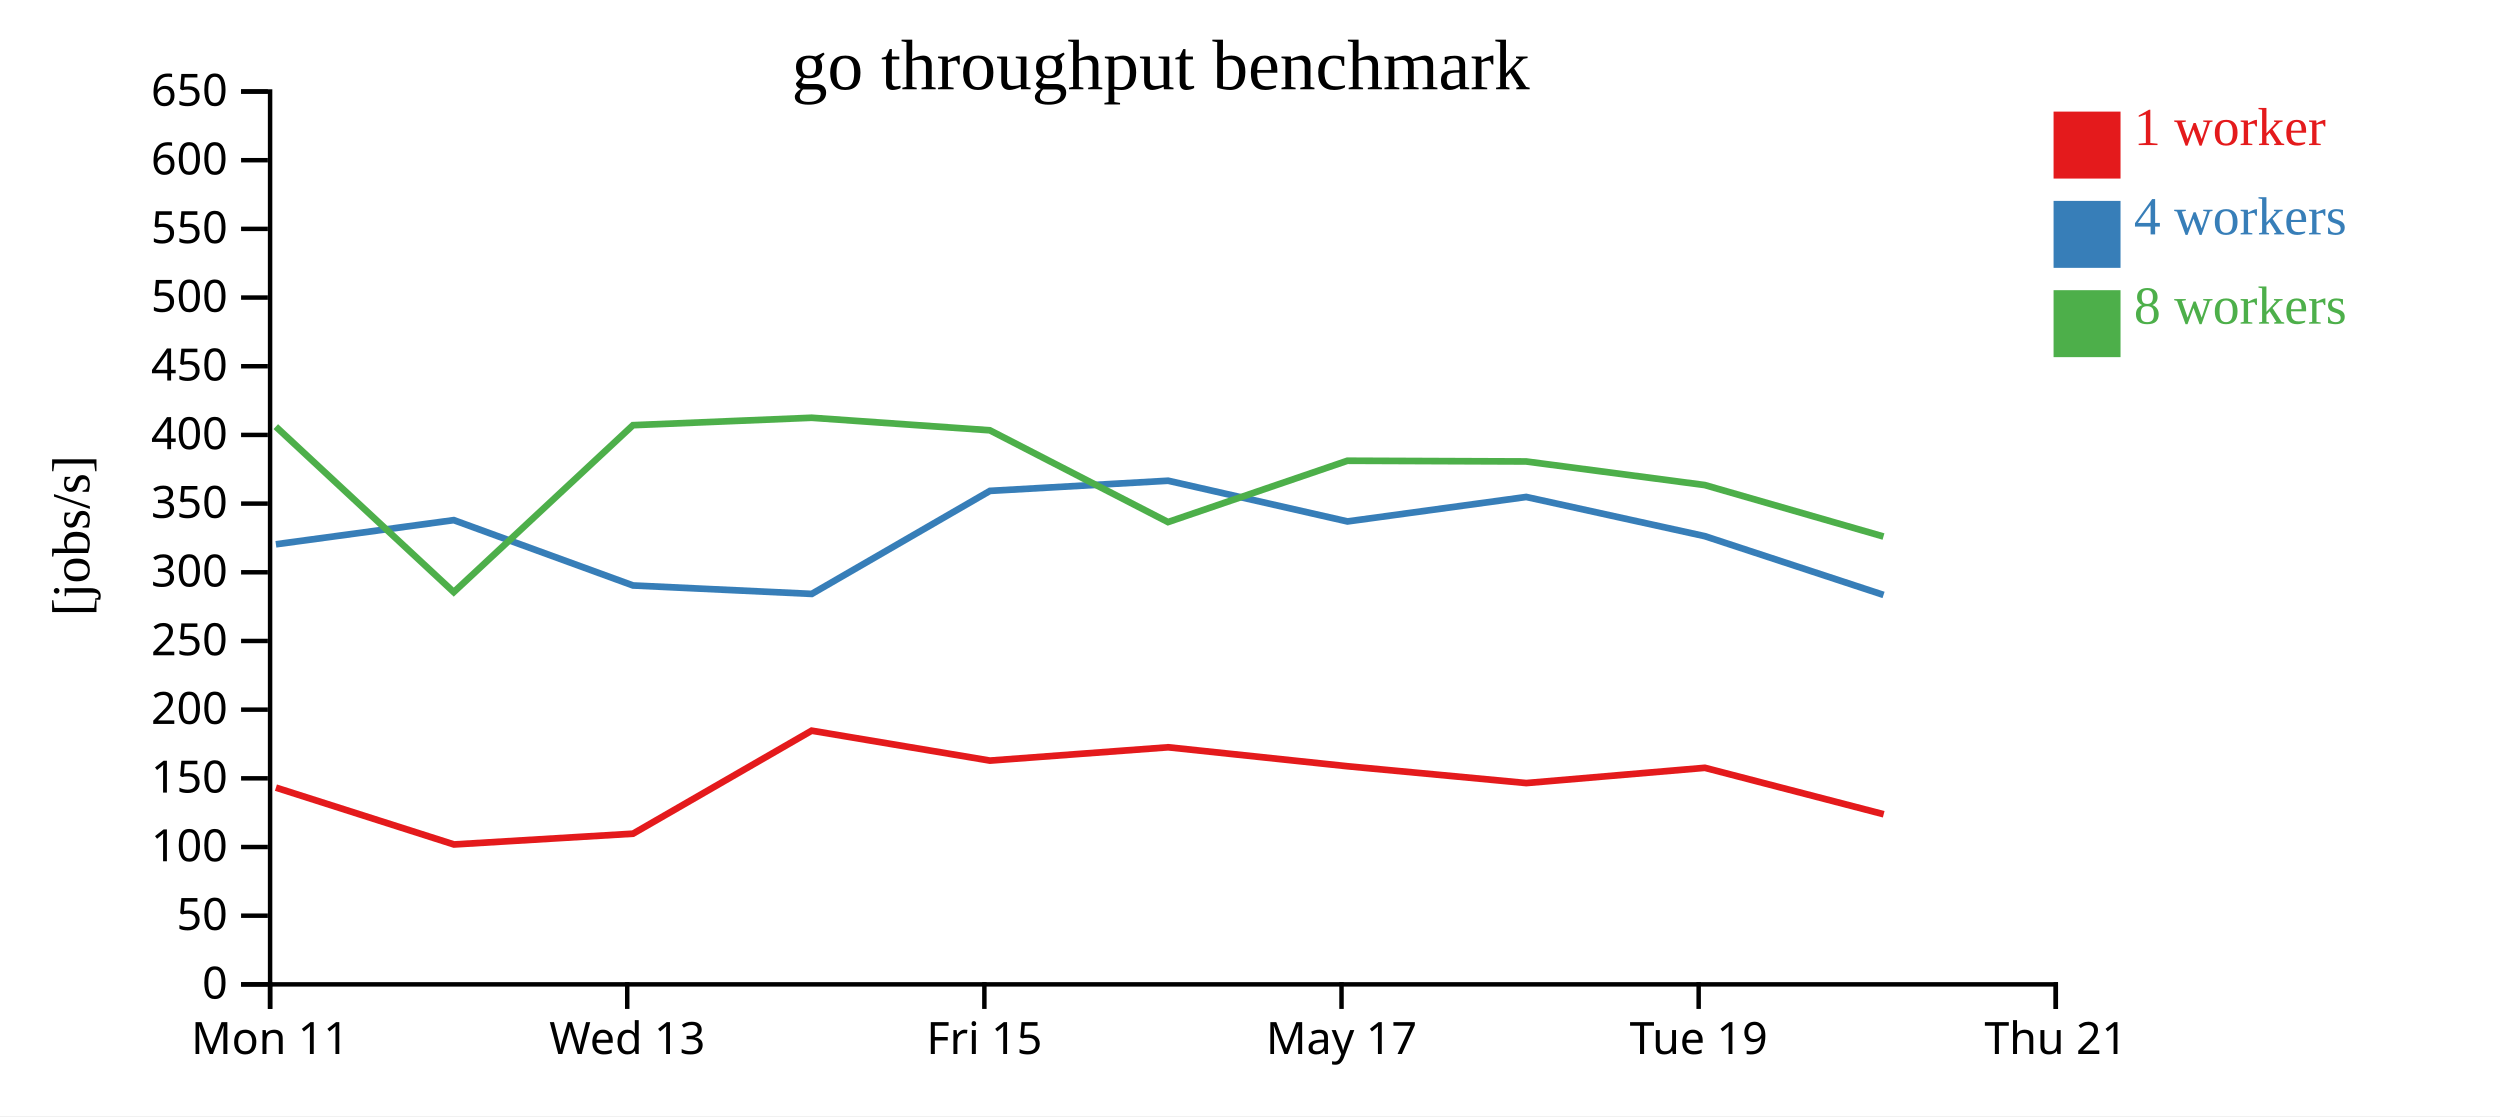
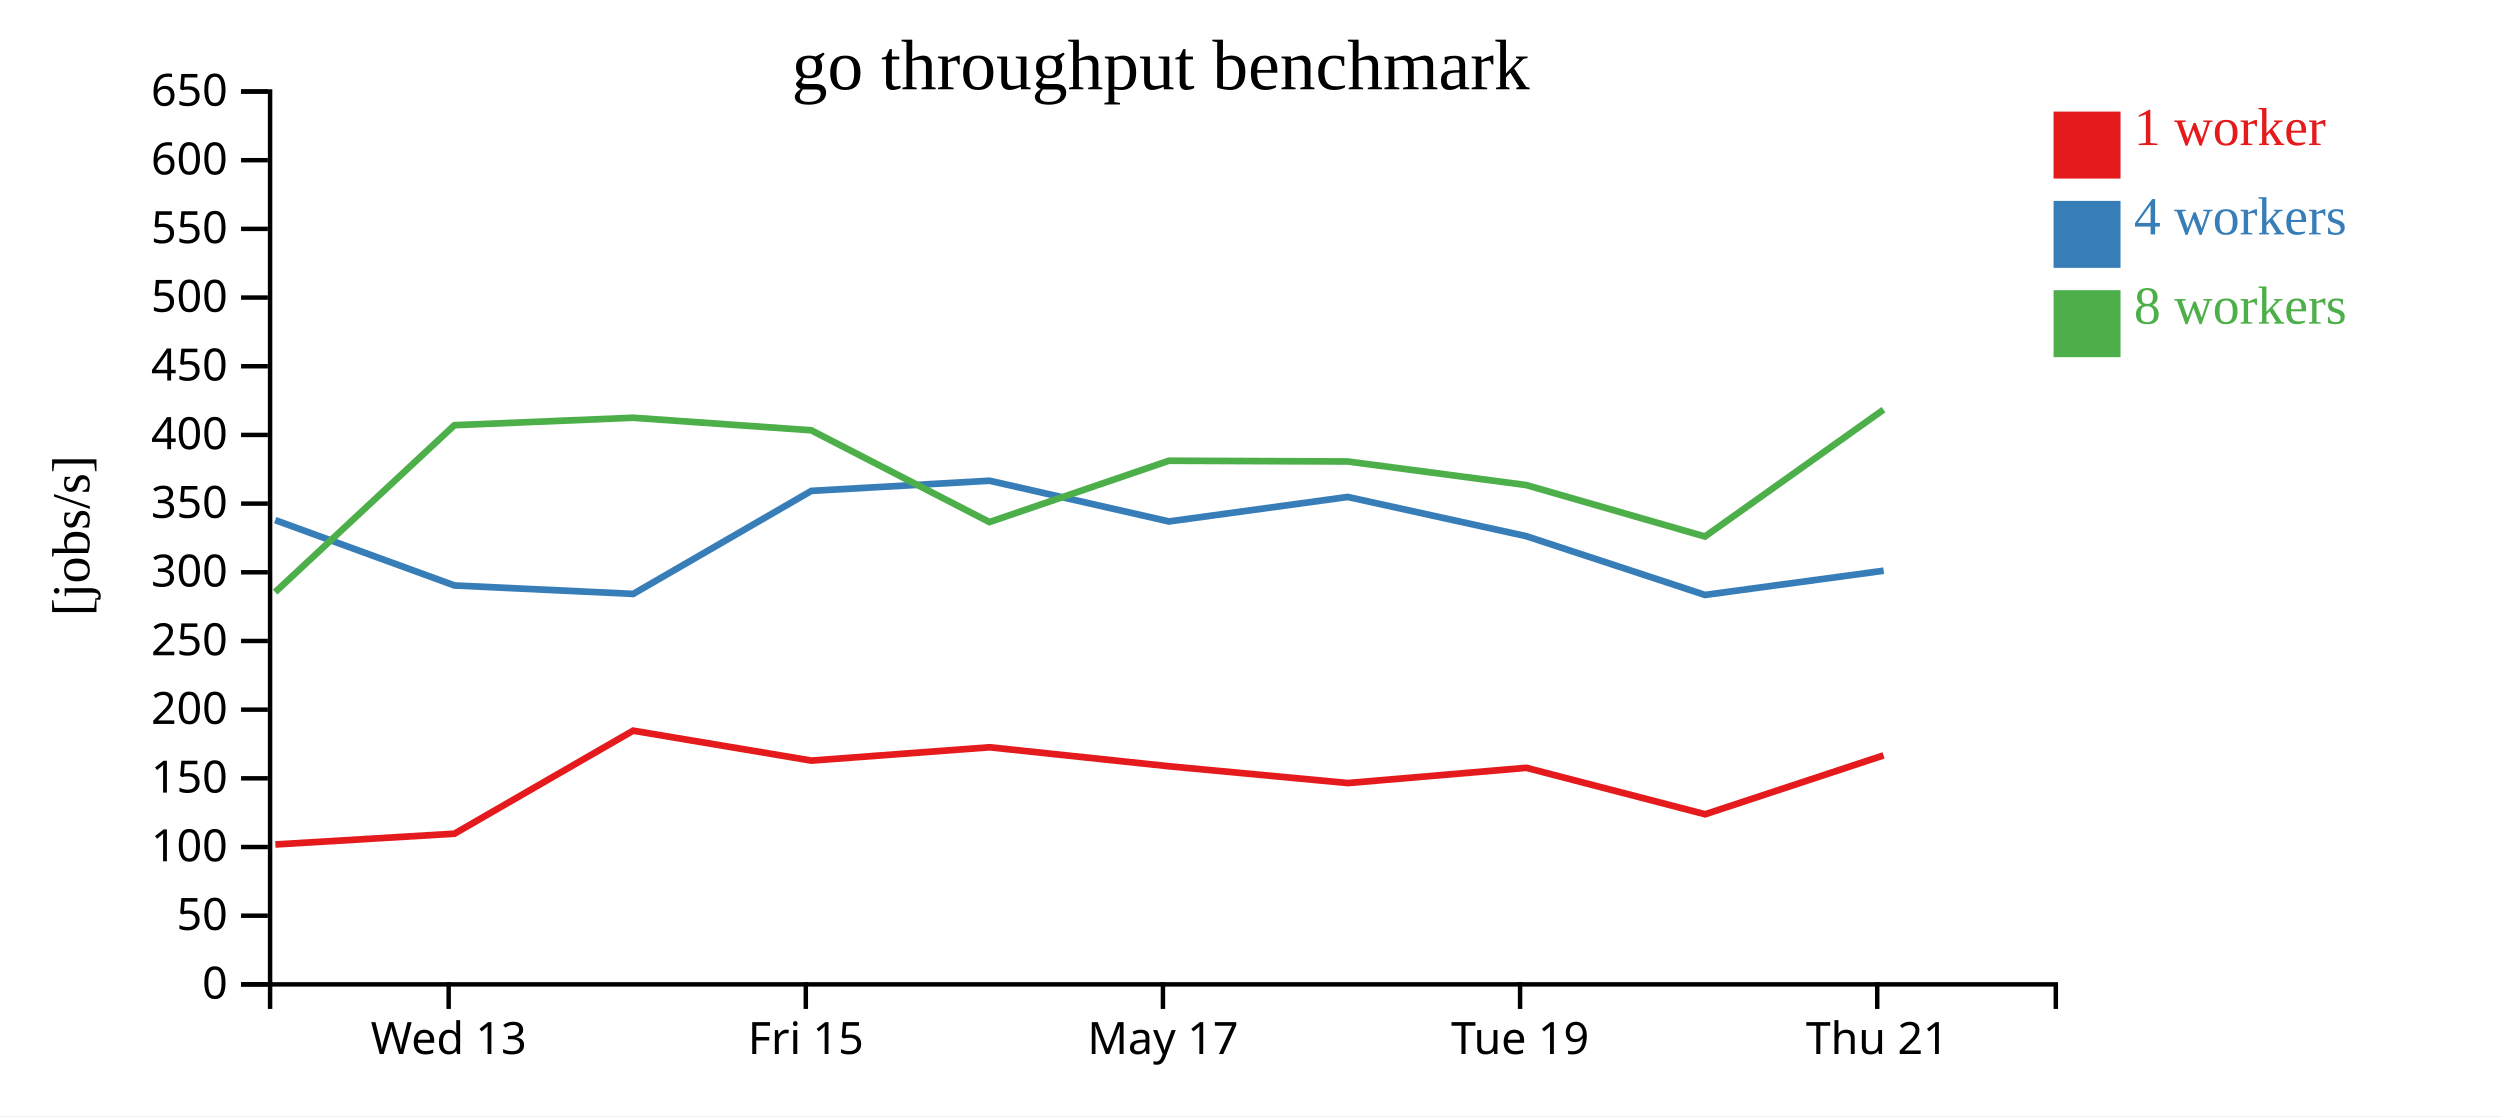
<svg xmlns="http://www.w3.org/2000/svg" width="560" height="250">
  <rect width="100%" height="100%" fill="white" />
  <g transform="translate(60,20)">
    <g transform="translate(0,200)" fill="none" font-size="10" font-family="sans-serif" text-anchor="middle">
      <path class="domain" stroke="currentColor" d="M0.5,6V0.5H400.5V6" />
-       <g class="tick" opacity="1" transform="translate(0.5,0)">
-         <line stroke="currentColor" y2="6" />
-         <text fill="currentColor" y="9" dy="0.71em">Mon 11</text>
-       </g>
-       <g class="tick" opacity="1" transform="translate(80.5,0)">
+       <g class="tick" opacity="1" transform="translate(40.5,0)">
        <line stroke="currentColor" y2="6" />
        <text fill="currentColor" y="9" dy="0.71em">Wed 13</text>
      </g>
-       <g class="tick" opacity="1" transform="translate(160.5,0)">
+       <g class="tick" opacity="1" transform="translate(120.5,0)">
        <line stroke="currentColor" y2="6" />
        <text fill="currentColor" y="9" dy="0.71em">Fri 15</text>
      </g>
-       <g class="tick" opacity="1" transform="translate(240.5,0)">
+       <g class="tick" opacity="1" transform="translate(200.5,0)">
        <line stroke="currentColor" y2="6" />
        <text fill="currentColor" y="9" dy="0.71em">May 17</text>
      </g>
-       <g class="tick" opacity="1" transform="translate(320.5,0)">
+       <g class="tick" opacity="1" transform="translate(280.5,0)">
        <line stroke="currentColor" y2="6" />
        <text fill="currentColor" y="9" dy="0.71em">Tue 19</text>
      </g>
-       <g class="tick" opacity="1" transform="translate(400.5,0)">
+       <g class="tick" opacity="1" transform="translate(360.5,0)">
        <line stroke="currentColor" y2="6" />
        <text fill="currentColor" y="9" dy="0.71em">Thu 21</text>
      </g>
    </g>
    <g fill="none" font-size="10" font-family="sans-serif" text-anchor="end">
      <path class="domain" stroke="currentColor" d="M-6,200.5H0.5V0.5H-6" />
      <g class="tick" opacity="1" transform="translate(0,200.5)">
        <line stroke="currentColor" x2="-6" />
        <text fill="currentColor" x="-9" dy="0.32em">0</text>
      </g>
      <g class="tick" opacity="1" transform="translate(0,185.1154)">
        <line stroke="currentColor" x2="-6" />
        <text fill="currentColor" x="-9" dy="0.32em">50</text>
      </g>
      <g class="tick" opacity="1" transform="translate(0,169.7308)">
        <line stroke="currentColor" x2="-6" />
        <text fill="currentColor" x="-9" dy="0.32em">100</text>
      </g>
      <g class="tick" opacity="1" transform="translate(0,154.3462)">
        <line stroke="currentColor" x2="-6" />
        <text fill="currentColor" x="-9" dy="0.32em">150</text>
      </g>
      <g class="tick" opacity="1" transform="translate(0,138.9615)">
        <line stroke="currentColor" x2="-6" />
        <text fill="currentColor" x="-9" dy="0.32em">200</text>
      </g>
      <g class="tick" opacity="1" transform="translate(0,123.5769)">
        <line stroke="currentColor" x2="-6" />
        <text fill="currentColor" x="-9" dy="0.32em">250</text>
      </g>
      <g class="tick" opacity="1" transform="translate(0,108.1923)">
        <line stroke="currentColor" x2="-6" />
        <text fill="currentColor" x="-9" dy="0.32em">300</text>
      </g>
      <g class="tick" opacity="1" transform="translate(0,92.80769)">
        <line stroke="currentColor" x2="-6" />
        <text fill="currentColor" x="-9" dy="0.32em">350</text>
      </g>
      <g class="tick" opacity="1" transform="translate(0,77.42308)">
        <line stroke="currentColor" x2="-6" />
        <text fill="currentColor" x="-9" dy="0.32em">400</text>
      </g>
      <g class="tick" opacity="1" transform="translate(0,62.03846)">
        <line stroke="currentColor" x2="-6" />
        <text fill="currentColor" x="-9" dy="0.32em">450</text>
      </g>
      <g class="tick" opacity="1" transform="translate(0,46.65385)">
        <line stroke="currentColor" x2="-6" />
        <text fill="currentColor" x="-9" dy="0.32em">500</text>
      </g>
      <g class="tick" opacity="1" transform="translate(0,31.26923)">
        <line stroke="currentColor" x2="-6" />
        <text fill="currentColor" x="-9" dy="0.32em">550</text>
      </g>
      <g class="tick" opacity="1" transform="translate(0,15.88462)">
        <line stroke="currentColor" x2="-6" />
        <text fill="currentColor" x="-9" dy="0.32em">600</text>
      </g>
      <g class="tick" opacity="1" transform="translate(0,0.5)">
        <line stroke="currentColor" x2="-6" />
        <text fill="currentColor" x="-9" dy="0.32em">650</text>
      </g>
    </g>
    <text text-anchor="middle" style="font-size: 12px" transform="rotate(-90)" y="-40" x="-100">[jobs/s]</text>
    <text text-anchor="middle" style="font-size: 16px" y="0" x="200">go throughput benchmark</text>
-     <path class="line" fill="none" stroke="#e41a1c" stroke-width="1.5" d="M1.807,156.43L41.686,169.16L81.792,166.745L121.811,143.672L161.744,150.376L201.664,147.39L241.834,151.64L281.894,155.407L321.888,151.991L361.951,162.396" />
-     <path class="line" fill="none" stroke="#377eb8" stroke-width="1.5" d="M1.802,101.92L41.645,96.51L81.792,111.144L121.832,113.036L161.745,89.959L201.657,87.683L241.832,96.805L281.876,91.32L321.882,100.105L361.917,113.265" />
-     <path class="line" fill="none" stroke="#4daf4a" stroke-width="1.5" d="M1.778,75.563L41.639,112.633L81.786,75.243L121.798,73.577L161.72,76.387L201.631,96.944L241.817,83.207L281.848,83.369L321.857,88.652L361.902,100.181" />
+     <path class="line" fill="none" stroke="#e41a1c" stroke-width="1.5" d="M1.686,169.16L41.792,166.745L81.811,143.672L121.744,150.376L161.664,147.39L201.834,151.64L241.894,155.407L281.888,151.991L321.951,162.396L361.916,149.205" />
+     <path class="line" fill="none" stroke="#377eb8" stroke-width="1.5" d="M1.645,96.51L41.792,111.144L81.832,113.036L121.745,89.959L161.657,87.683L201.832,96.805L241.876,91.32L281.882,100.105L321.917,113.265L361.94,107.84" />
+     <path class="line" fill="none" stroke="#4daf4a" stroke-width="1.5" d="M1.639,112.633L41.786,75.243L81.798,73.577L121.72,76.387L161.631,96.944L201.817,83.207L241.848,83.369L281.857,88.652L321.902,100.181L361.899,71.768" />
    <rect class="dot" x="400" y="5" width="15" height="15" style="fill: #e41a1c;" />
    <rect class="dot" x="400" y="25" width="15" height="15" style="fill: #377eb8;" />
    <rect class="dot" x="400" y="45" width="15" height="15" style="fill: #4daf4a;" />
    <text class="label" x="418" y="12.5" style="fill: #e41a1c; alignment-baseline: middle;" text-anchor="left">1 worker</text>
    <text class="label" x="418" y="32.5" style="fill: #377eb8; alignment-baseline: middle;" text-anchor="left">4 workers</text>
    <text class="label" x="418" y="52.5" style="fill: #4daf4a; alignment-baseline: middle;" text-anchor="left">8 workers</text>
  </g>
</svg>
